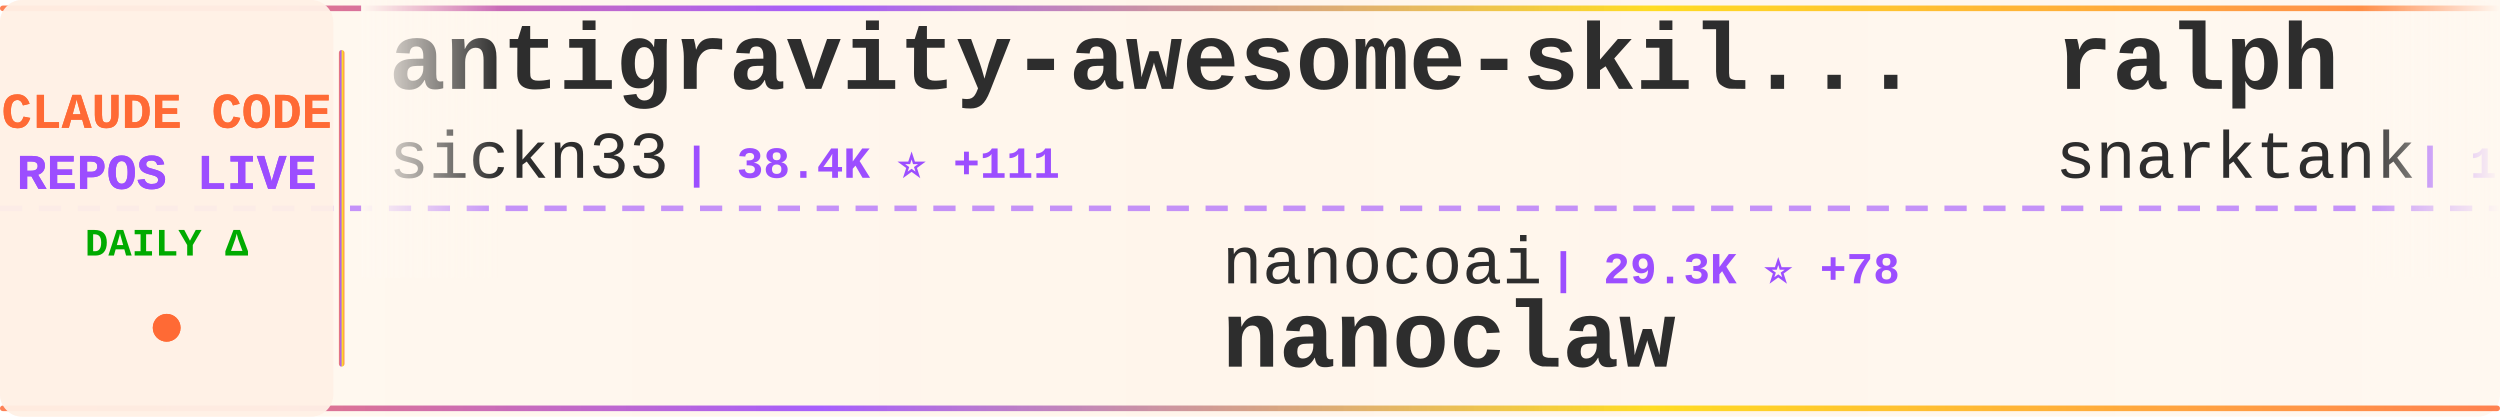
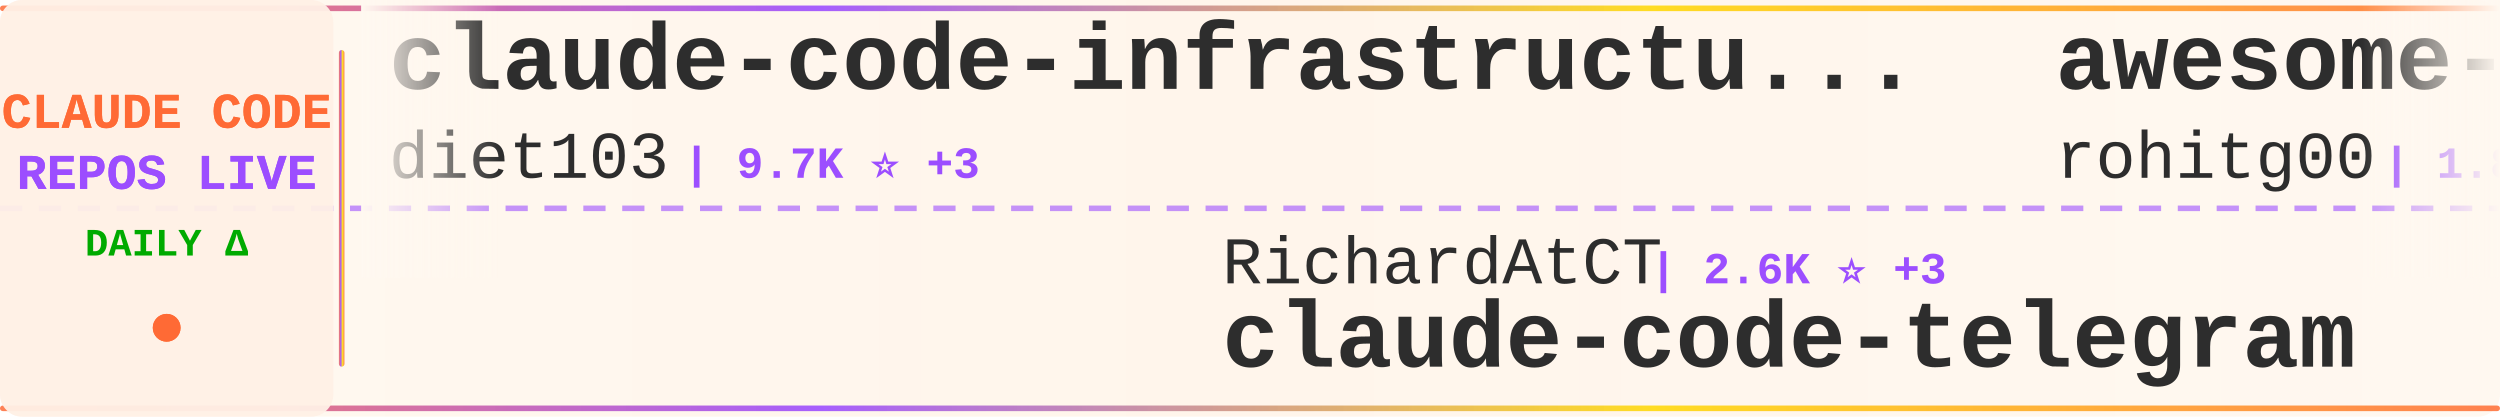
<svg xmlns="http://www.w3.org/2000/svg" width="900" height="150">
  <defs>
    <linearGradient id="tickerBg" x1="0%" y1="0%" x2="100%" y2="0%">
      <stop offset="0%" style="stop-color:#fff8f0;stop-opacity:0.98" />
      <stop offset="50%" style="stop-color:#fff5eb;stop-opacity:1" />
      <stop offset="100%" style="stop-color:#fff8f0;stop-opacity:0.98" />
    </linearGradient>
    <linearGradient id="borderGrad" x1="0%" y1="0%" x2="100%" y2="0%">
      <stop offset="0%" style="stop-color:#FF6B35;stop-opacity:0.85">
        <animate attributeName="stop-opacity" values="0.85;1;0.85" dur="2s" repeatCount="indefinite" />
      </stop>
      <stop offset="33%" style="stop-color:#9C4EFF;stop-opacity:0.9">
        <animate attributeName="stop-opacity" values="0.9;1;0.9" dur="2.2s" repeatCount="indefinite" />
      </stop>
      <stop offset="66%" style="stop-color:#FFD700;stop-opacity:0.85">
        <animate attributeName="stop-opacity" values="0.85;1;0.85" dur="1.8s" repeatCount="indefinite" />
      </stop>
      <stop offset="100%" style="stop-color:#FF6B35;stop-opacity:0.85">
        <animate attributeName="stop-opacity" values="0.85;1;0.85" dur="2s" repeatCount="indefinite" />
      </stop>
    </linearGradient>
    <filter id="textGlow">
      <feGaussianBlur stdDeviation="0.15" result="coloredBlur" />
      <feMerge>
        <feMergeNode in="coloredBlur" />
        <feMergeNode in="SourceGraphic" />
      </feMerge>
    </filter>
    <filter id="metricGlow">
      <feGaussianBlur stdDeviation="0.2" result="coloredBlur" />
      <feMerge>
        <feMergeNode in="coloredBlur" />
        <feMergeNode in="SourceGraphic" />
      </feMerge>
    </filter>
    <linearGradient id="leftFade" x1="0%" y1="0%" x2="100%" y2="0%">
      <stop offset="0%" style="stop-color:#fff8f0;stop-opacity:1" />
      <stop offset="100%" style="stop-color:#fff8f0;stop-opacity:0" />
    </linearGradient>
    <linearGradient id="rightFade" x1="0%" y1="0%" x2="100%" y2="0%">
      <stop offset="0%" style="stop-color:#fff8f0;stop-opacity:0" />
      <stop offset="100%" style="stop-color:#fff8f0;stop-opacity:1" />
    </linearGradient>
  </defs>
  <rect width="900" height="150" fill="url(#tickerBg)" rx="8" />
  <rect x="0" y="2" width="900" height="2" fill="url(#borderGrad)" rx="1" />
  <rect x="0" y="146" width="900" height="2" fill="url(#borderGrad)" rx="1" />
  <line x1="0" y1="75" x2="900" y2="75" stroke="#9C4EFF" stroke-width="2" stroke-dasharray="8 6" opacity="0.6" />
  <rect x="0" y="0" width="120" height="150" fill="#fff0e6" opacity="0.95" rx="8" />
  <text x="60" y="46" font-family="'Courier New', monospace" font-size="18" font-weight="bold" fill="#FF6B35" text-anchor="middle" filter="url(#textGlow)">
    CLAUDE CODE
  </text>
  <text x="60" y="68" font-family="'Courier New', monospace" font-size="18" font-weight="bold" fill="#9C4EFF" text-anchor="middle" filter="url(#textGlow)">
    REPOS LIVE
  </text>
  <text x="60" y="92" font-family="'Courier New', monospace" font-size="14" font-weight="bold" fill="#00aa00" text-anchor="middle">
    DAILY Δ
  </text>
  <circle cx="60" cy="118" r="5" fill="#FF6B35" filter="url(#metricGlow)">
    <animate attributeName="r" values="4;6;4" dur="1.5s" repeatCount="indefinite" />
    <animate attributeName="opacity" values="0.6;1;0.6" dur="1.5s" repeatCount="indefinite" />
  </circle>
  <rect x="122" y="18" width="2" height="114" fill="url(#borderGrad)" rx="1" />
  <clipPath id="tickerClip">
    <rect x="130" y="0" width="770" height="150" />
  </clipPath>
  <g clip-path="url(#tickerClip)">
    <g id="tickerItems">
      <animateTransform attributeName="transform" attributeType="XML" type="translate" from="0 0" to="-3000 0" dur="54s" repeatCount="indefinite" />
      <g transform="translate(0, 0)">
-         <text x="140" y="32" font-family="'Courier New', monospace" font-size="34" font-weight="bold" fill="#2d2d2d">antigravity-awesome-skil...</text>
-         <text x="140" y="64" font-family="'Courier New', monospace" font-size="24" font-weight="normal" fill="#2d2d2d" opacity="1.0">sickn33</text>
-         <text x="246" y="64" font-family="'Courier New', monospace" font-size="16" font-weight="bold" fill="#9C4EFF"> | 38.4K ⭐ +111</text>
-       </g>
-       <g transform="translate(300, 0)">
-         <text x="140" y="102" font-family="'Courier New', monospace" font-size="24" font-weight="normal" fill="#2d2d2d" opacity="1.0">nanocoai</text>
-         <text x="258" y="102" font-family="'Courier New', monospace" font-size="16" font-weight="bold" fill="#9C4EFF"> | 29.3K ⭐ +78</text>
-         <text x="140" y="132" font-family="'Courier New', monospace" font-size="34" font-weight="bold" fill="#2d2d2d">nanoclaw</text>
-       </g>
-       <g transform="translate(600, 0)">
-         <text x="140" y="32" font-family="'Courier New', monospace" font-size="34" font-weight="bold" fill="#2d2d2d">ralph</text>
-         <text x="140" y="64" font-family="'Courier New', monospace" font-size="24" font-weight="normal" fill="#2d2d2d" opacity="1.0">snarktank</text>
-         <text x="270" y="64" font-family="'Courier New', monospace" font-size="16" font-weight="bold" fill="#9C4EFF"> | 19.4K ⭐ +48</text>
-       </g>
-       <g transform="translate(900, 0)">
-         <text x="140" y="102" font-family="'Courier New', monospace" font-size="24" font-weight="normal" fill="#2d2d2d" opacity="1.0">1rgs</text>
-         <text x="210" y="102" font-family="'Courier New', monospace" font-size="16" font-weight="bold" fill="#9C4EFF"> | 3.6K ⭐ +4</text>
-         <text x="140" y="132" font-family="'Courier New', monospace" font-size="34" font-weight="bold" fill="#2d2d2d">claude-code-proxy</text>
-       </g>
-       <g transform="translate(1200, 0)">
-         <text x="140" y="32" font-family="'Courier New', monospace" font-size="34" font-weight="bold" fill="#2d2d2d">claude-code-hub</text>
-         <text x="140" y="64" font-family="'Courier New', monospace" font-size="24" font-weight="normal" fill="#2d2d2d" opacity="1.0">ding113</text>
-         <text x="246" y="64" font-family="'Courier New', monospace" font-size="16" font-weight="bold" fill="#9C4EFF"> | 2.9K ⭐ +9</text>
-       </g>
-       <g transform="translate(1500, 0)">
-         <text x="140" y="102" font-family="'Courier New', monospace" font-size="24" font-weight="normal" fill="#2d2d2d" opacity="1.0">zebbern</text>
-         <text x="246" y="102" font-family="'Courier New', monospace" font-size="16" font-weight="bold" fill="#9C4EFF"> | 4.2K ⭐ +3</text>
-         <text x="140" y="132" font-family="'Courier New', monospace" font-size="34" font-weight="bold" fill="#2d2d2d">claude-code-guide</text>
-       </g>
-       <g transform="translate(1800, 0)">
-         <text x="140" y="32" font-family="'Courier New', monospace" font-size="34" font-weight="bold" fill="#2d2d2d">claude-code</text>
-         <text x="140" y="64" font-family="'Courier New', monospace" font-size="24" font-weight="normal" fill="#2d2d2d" opacity="1.0">anthropics</text>
-         <text x="282" y="64" font-family="'Courier New', monospace" font-size="16" font-weight="bold" fill="#9C4EFF"> | 125.8K ⭐ +302</text>
-       </g>
-       <g transform="translate(2100, 0)">
-         <text x="140" y="102" font-family="'Courier New', monospace" font-size="24" font-weight="normal" fill="#2d2d2d" opacity="1.0">FlorianBruniaux</text>
-         <text x="342" y="102" font-family="'Courier New', monospace" font-size="16" font-weight="bold" fill="#9C4EFF"> | 4.5K ⭐ +13</text>
-         <text x="140" y="132" font-family="'Courier New', monospace" font-size="34" font-weight="bold" fill="#2d2d2d">claude-code-ultimate-gui...</text>
-       </g>
-       <g transform="translate(2400, 0)">
        <text x="140" y="32" font-family="'Courier New', monospace" font-size="34" font-weight="bold" fill="#2d2d2d">claude-code-infrastructu...</text>
        <text x="140" y="64" font-family="'Courier New', monospace" font-size="24" font-weight="normal" fill="#2d2d2d" opacity="1.0">diet103</text>
        <text x="246" y="64" font-family="'Courier New', monospace" font-size="16" font-weight="bold" fill="#9C4EFF"> | 9.7K ⭐ +3</text>
      </g>
+       <g transform="translate(300, 0)">
+         <text x="140" y="102" font-family="'Courier New', monospace" font-size="24" font-weight="normal" fill="#2d2d2d" opacity="1.0">RichardAtCT</text>
+         <text x="294" y="102" font-family="'Courier New', monospace" font-size="16" font-weight="bold" fill="#9C4EFF"> | 2.6K ⭐ +3</text>
+         <text x="140" y="132" font-family="'Courier New', monospace" font-size="34" font-weight="bold" fill="#2d2d2d">claude-code-telegram</text>
+       </g>
+       <g transform="translate(600, 0)">
+         <text x="140" y="32" font-family="'Courier New', monospace" font-size="34" font-weight="bold" fill="#2d2d2d">awesome-claude-code-tool...</text>
+         <text x="140" y="64" font-family="'Courier New', monospace" font-size="24" font-weight="normal" fill="#2d2d2d" opacity="1.0">rohitg00</text>
+         <text x="258" y="64" font-family="'Courier New', monospace" font-size="16" font-weight="bold" fill="#9C4EFF"> | 1.8K ⭐ +14</text>
+       </g>
+       <g transform="translate(900, 0)">
+         <text x="140" y="102" font-family="'Courier New', monospace" font-size="24" font-weight="normal" fill="#2d2d2d" opacity="1.0">snarktank</text>
+         <text x="270" y="102" font-family="'Courier New', monospace" font-size="16" font-weight="bold" fill="#9C4EFF"> | 19.4K ⭐ +43</text>
+         <text x="140" y="132" font-family="'Courier New', monospace" font-size="34" font-weight="bold" fill="#2d2d2d">ralph</text>
+       </g>
+       <g transform="translate(1200, 0)">
+         <text x="140" y="32" font-family="'Courier New', monospace" font-size="34" font-weight="bold" fill="#2d2d2d">claude-code-system-promp...</text>
+         <text x="140" y="64" font-family="'Courier New', monospace" font-size="24" font-weight="normal" fill="#2d2d2d" opacity="1.0">Piebald-AI</text>
+         <text x="282" y="64" font-family="'Courier New', monospace" font-size="16" font-weight="bold" fill="#9C4EFF"> | 10.4K ⭐ +32</text>
+       </g>
+       <g transform="translate(1500, 0)">
+         <text x="140" y="102" font-family="'Courier New', monospace" font-size="24" font-weight="normal" fill="#2d2d2d" opacity="1.0">Windy3f3f3f3f</text>
+         <text x="318" y="102" font-family="'Courier New', monospace" font-size="16" font-weight="bold" fill="#9C4EFF"> | 2.4K ⭐ +11</text>
+         <text x="140" y="132" font-family="'Courier New', monospace" font-size="34" font-weight="bold" fill="#2d2d2d">how-claude-code-works</text>
+       </g>
+       <g transform="translate(1800, 0)">
+         <text x="140" y="32" font-family="'Courier New', monospace" font-size="34" font-weight="bold" fill="#2d2d2d">claude-code-reverse</text>
+         <text x="140" y="64" font-family="'Courier New', monospace" font-size="24" font-weight="normal" fill="#2d2d2d" opacity="1.0">Yuyz0112</text>
+         <text x="258" y="64" font-family="'Courier New', monospace" font-size="16" font-weight="bold" fill="#9C4EFF"> | 2.4K ⭐ +1</text>
+       </g>
+       <g transform="translate(2100, 0)">
+         <text x="140" y="102" font-family="'Courier New', monospace" font-size="24" font-weight="normal" fill="#2d2d2d" opacity="1.0">sugyan</text>
+         <text x="234" y="102" font-family="'Courier New', monospace" font-size="16" font-weight="bold" fill="#9C4EFF"> | 1.1K ⭐ +3</text>
+         <text x="140" y="132" font-family="'Courier New', monospace" font-size="34" font-weight="bold" fill="#2d2d2d">claude-code-webui</text>
+       </g>
+       <g transform="translate(2400, 0)">
+         <text x="140" y="32" font-family="'Courier New', monospace" font-size="34" font-weight="bold" fill="#2d2d2d">andrej-karpathy-skills</text>
+         <text x="140" y="64" font-family="'Courier New', monospace" font-size="24" font-weight="normal" fill="#2d2d2d" opacity="1.0">multica-ai</text>
+         <text x="282" y="64" font-family="'Courier New', monospace" font-size="16" font-weight="bold" fill="#9C4EFF"> | 147.9K ⭐ +3.6K</text>
+       </g>
      <g transform="translate(2700, 0)">
-         <text x="140" y="102" font-family="'Courier New', monospace" font-size="24" font-weight="normal" fill="#2d2d2d" opacity="1.0">KPR111</text>
-         <text x="234" y="102" font-family="'Courier New', monospace" font-size="16" font-weight="bold" fill="#9C4EFF"> | 17 ⭐</text>
-         <text x="140" y="132" font-family="'Courier New', monospace" font-size="34" font-weight="bold" fill="#2d2d2d">Claude-Code</text>
+         <text x="140" y="102" font-family="'Courier New', monospace" font-size="24" font-weight="normal" fill="#2d2d2d" opacity="1.0">ykdojo</text>
+         <text x="234" y="102" font-family="'Courier New', monospace" font-size="16" font-weight="bold" fill="#9C4EFF"> | 8.4K ⭐ +20</text>
+         <text x="140" y="132" font-family="'Courier New', monospace" font-size="34" font-weight="bold" fill="#2d2d2d">claude-code-tips</text>
      </g>
      <g transform="translate(3000, 0)">
-         <text x="140" y="32" font-family="'Courier New', monospace" font-size="34" font-weight="bold" fill="#2d2d2d">antigravity-awesome-skil...</text>
-         <text x="140" y="64" font-family="'Courier New', monospace" font-size="24" font-weight="normal" fill="#2d2d2d" opacity="1.0">sickn33</text>
-         <text x="246" y="64" font-family="'Courier New', monospace" font-size="16" font-weight="bold" fill="#9C4EFF"> | 38.4K ⭐ +111</text>
+         <text x="140" y="32" font-family="'Courier New', monospace" font-size="34" font-weight="bold" fill="#2d2d2d">claude-code-infrastructu...</text>
+         <text x="140" y="64" font-family="'Courier New', monospace" font-size="24" font-weight="normal" fill="#2d2d2d" opacity="1.0">diet103</text>
+         <text x="246" y="64" font-family="'Courier New', monospace" font-size="16" font-weight="bold" fill="#9C4EFF"> | 9.7K ⭐ +3</text>
      </g>
      <g transform="translate(3300, 0)">
-         <text x="140" y="102" font-family="'Courier New', monospace" font-size="24" font-weight="normal" fill="#2d2d2d" opacity="1.0">nanocoai</text>
-         <text x="258" y="102" font-family="'Courier New', monospace" font-size="16" font-weight="bold" fill="#9C4EFF"> | 29.3K ⭐ +78</text>
-         <text x="140" y="132" font-family="'Courier New', monospace" font-size="34" font-weight="bold" fill="#2d2d2d">nanoclaw</text>
+         <text x="140" y="102" font-family="'Courier New', monospace" font-size="24" font-weight="normal" fill="#2d2d2d" opacity="1.0">RichardAtCT</text>
+         <text x="294" y="102" font-family="'Courier New', monospace" font-size="16" font-weight="bold" fill="#9C4EFF"> | 2.6K ⭐ +3</text>
+         <text x="140" y="132" font-family="'Courier New', monospace" font-size="34" font-weight="bold" fill="#2d2d2d">claude-code-telegram</text>
      </g>
      <g transform="translate(3600, 0)">
-         <text x="140" y="32" font-family="'Courier New', monospace" font-size="34" font-weight="bold" fill="#2d2d2d">ralph</text>
-         <text x="140" y="64" font-family="'Courier New', monospace" font-size="24" font-weight="normal" fill="#2d2d2d" opacity="1.0">snarktank</text>
-         <text x="270" y="64" font-family="'Courier New', monospace" font-size="16" font-weight="bold" fill="#9C4EFF"> | 19.4K ⭐ +48</text>
+         <text x="140" y="32" font-family="'Courier New', monospace" font-size="34" font-weight="bold" fill="#2d2d2d">awesome-claude-code-tool...</text>
+         <text x="140" y="64" font-family="'Courier New', monospace" font-size="24" font-weight="normal" fill="#2d2d2d" opacity="1.0">rohitg00</text>
+         <text x="258" y="64" font-family="'Courier New', monospace" font-size="16" font-weight="bold" fill="#9C4EFF"> | 1.8K ⭐ +14</text>
      </g>
      <g transform="translate(3900, 0)">
-         <text x="140" y="102" font-family="'Courier New', monospace" font-size="24" font-weight="normal" fill="#2d2d2d" opacity="1.0">1rgs</text>
-         <text x="210" y="102" font-family="'Courier New', monospace" font-size="16" font-weight="bold" fill="#9C4EFF"> | 3.6K ⭐ +4</text>
-         <text x="140" y="132" font-family="'Courier New', monospace" font-size="34" font-weight="bold" fill="#2d2d2d">claude-code-proxy</text>
+         <text x="140" y="102" font-family="'Courier New', monospace" font-size="24" font-weight="normal" fill="#2d2d2d" opacity="1.0">snarktank</text>
+         <text x="270" y="102" font-family="'Courier New', monospace" font-size="16" font-weight="bold" fill="#9C4EFF"> | 19.4K ⭐ +43</text>
+         <text x="140" y="132" font-family="'Courier New', monospace" font-size="34" font-weight="bold" fill="#2d2d2d">ralph</text>
      </g>
    </g>
  </g>
  <rect x="130" y="0" width="50" height="100" fill="url(#leftFade)" />
  <rect x="850" y="0" width="50" height="100" fill="url(#rightFade)" />
</svg>
